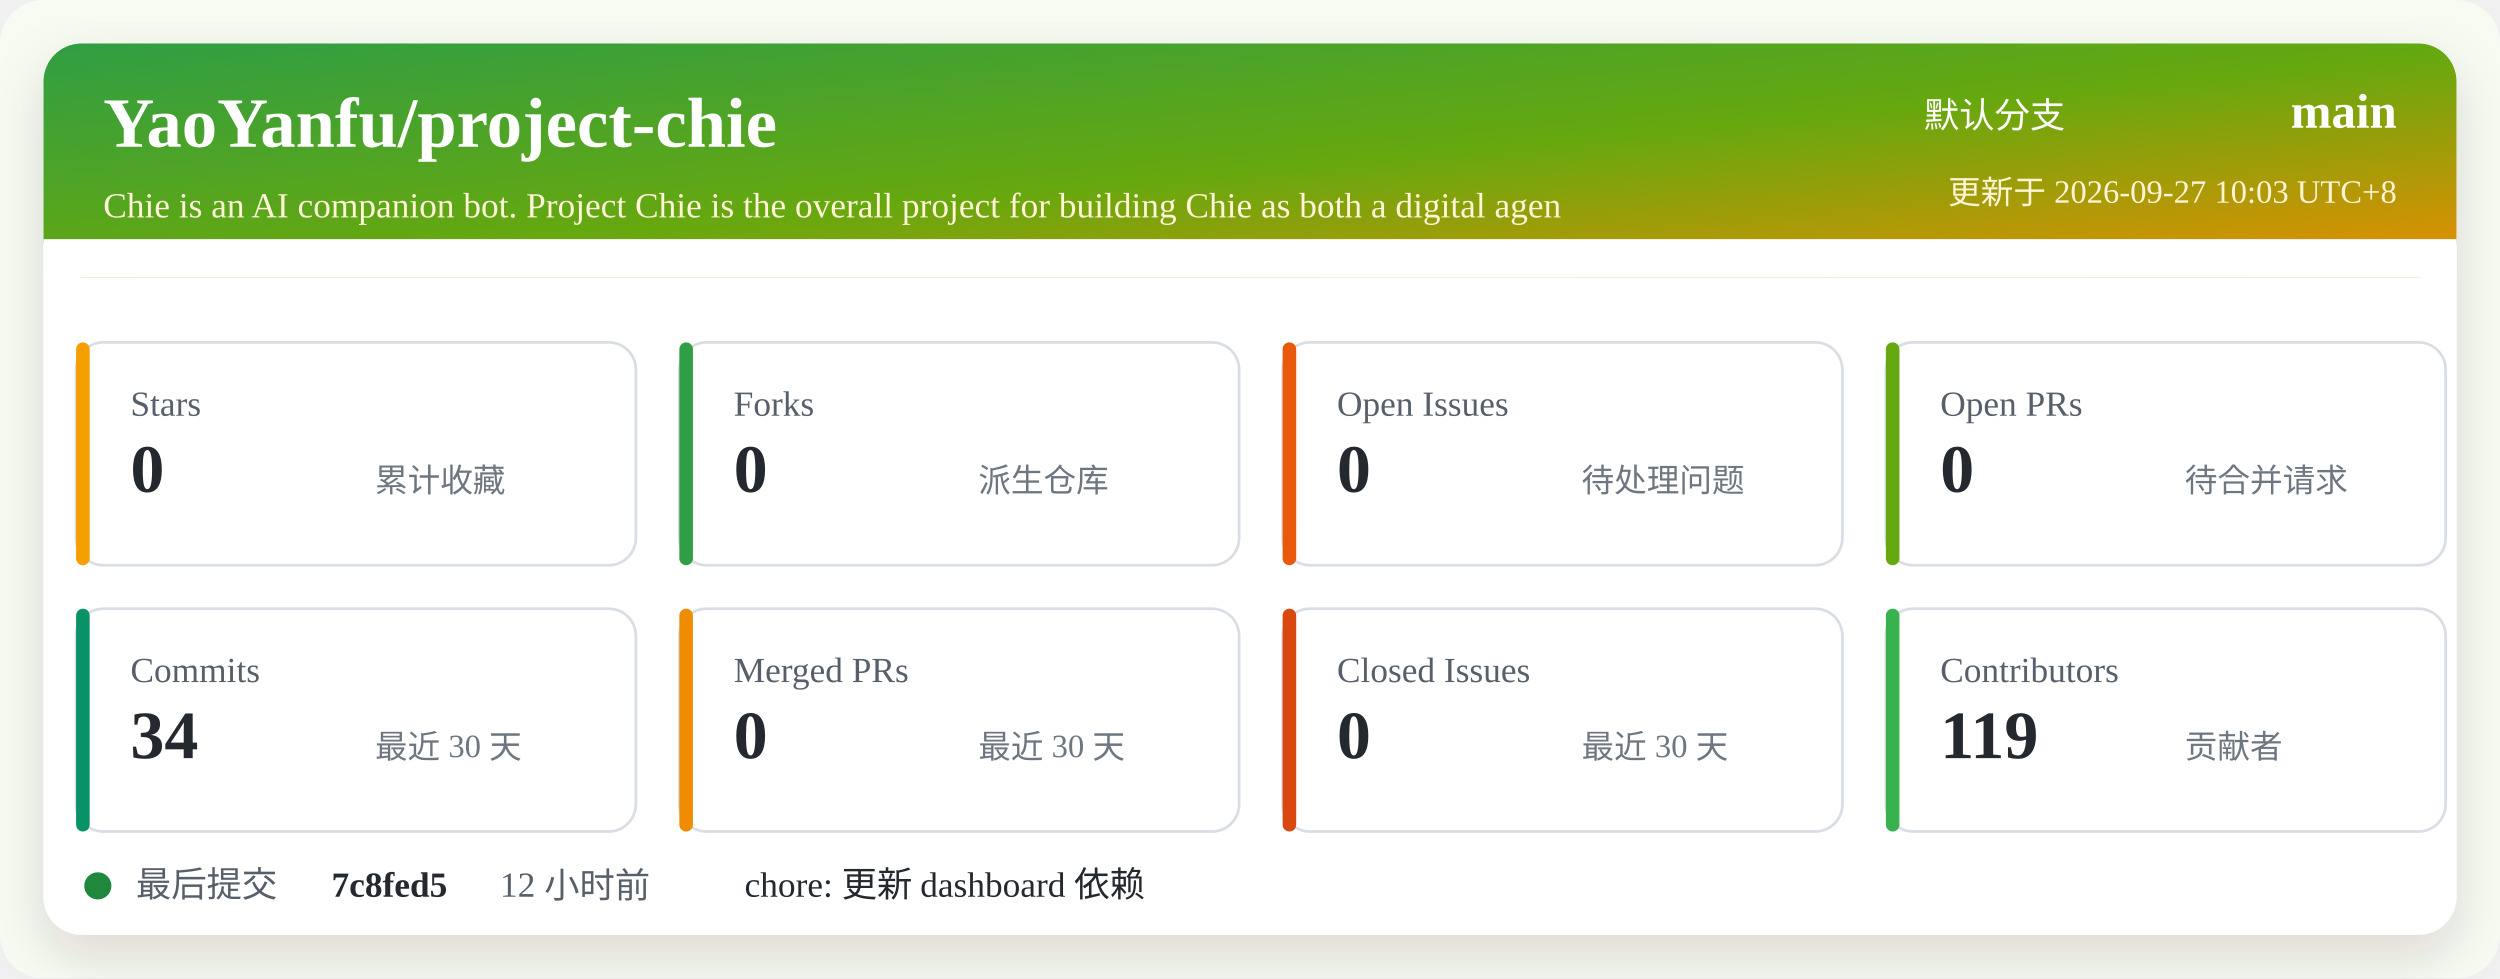
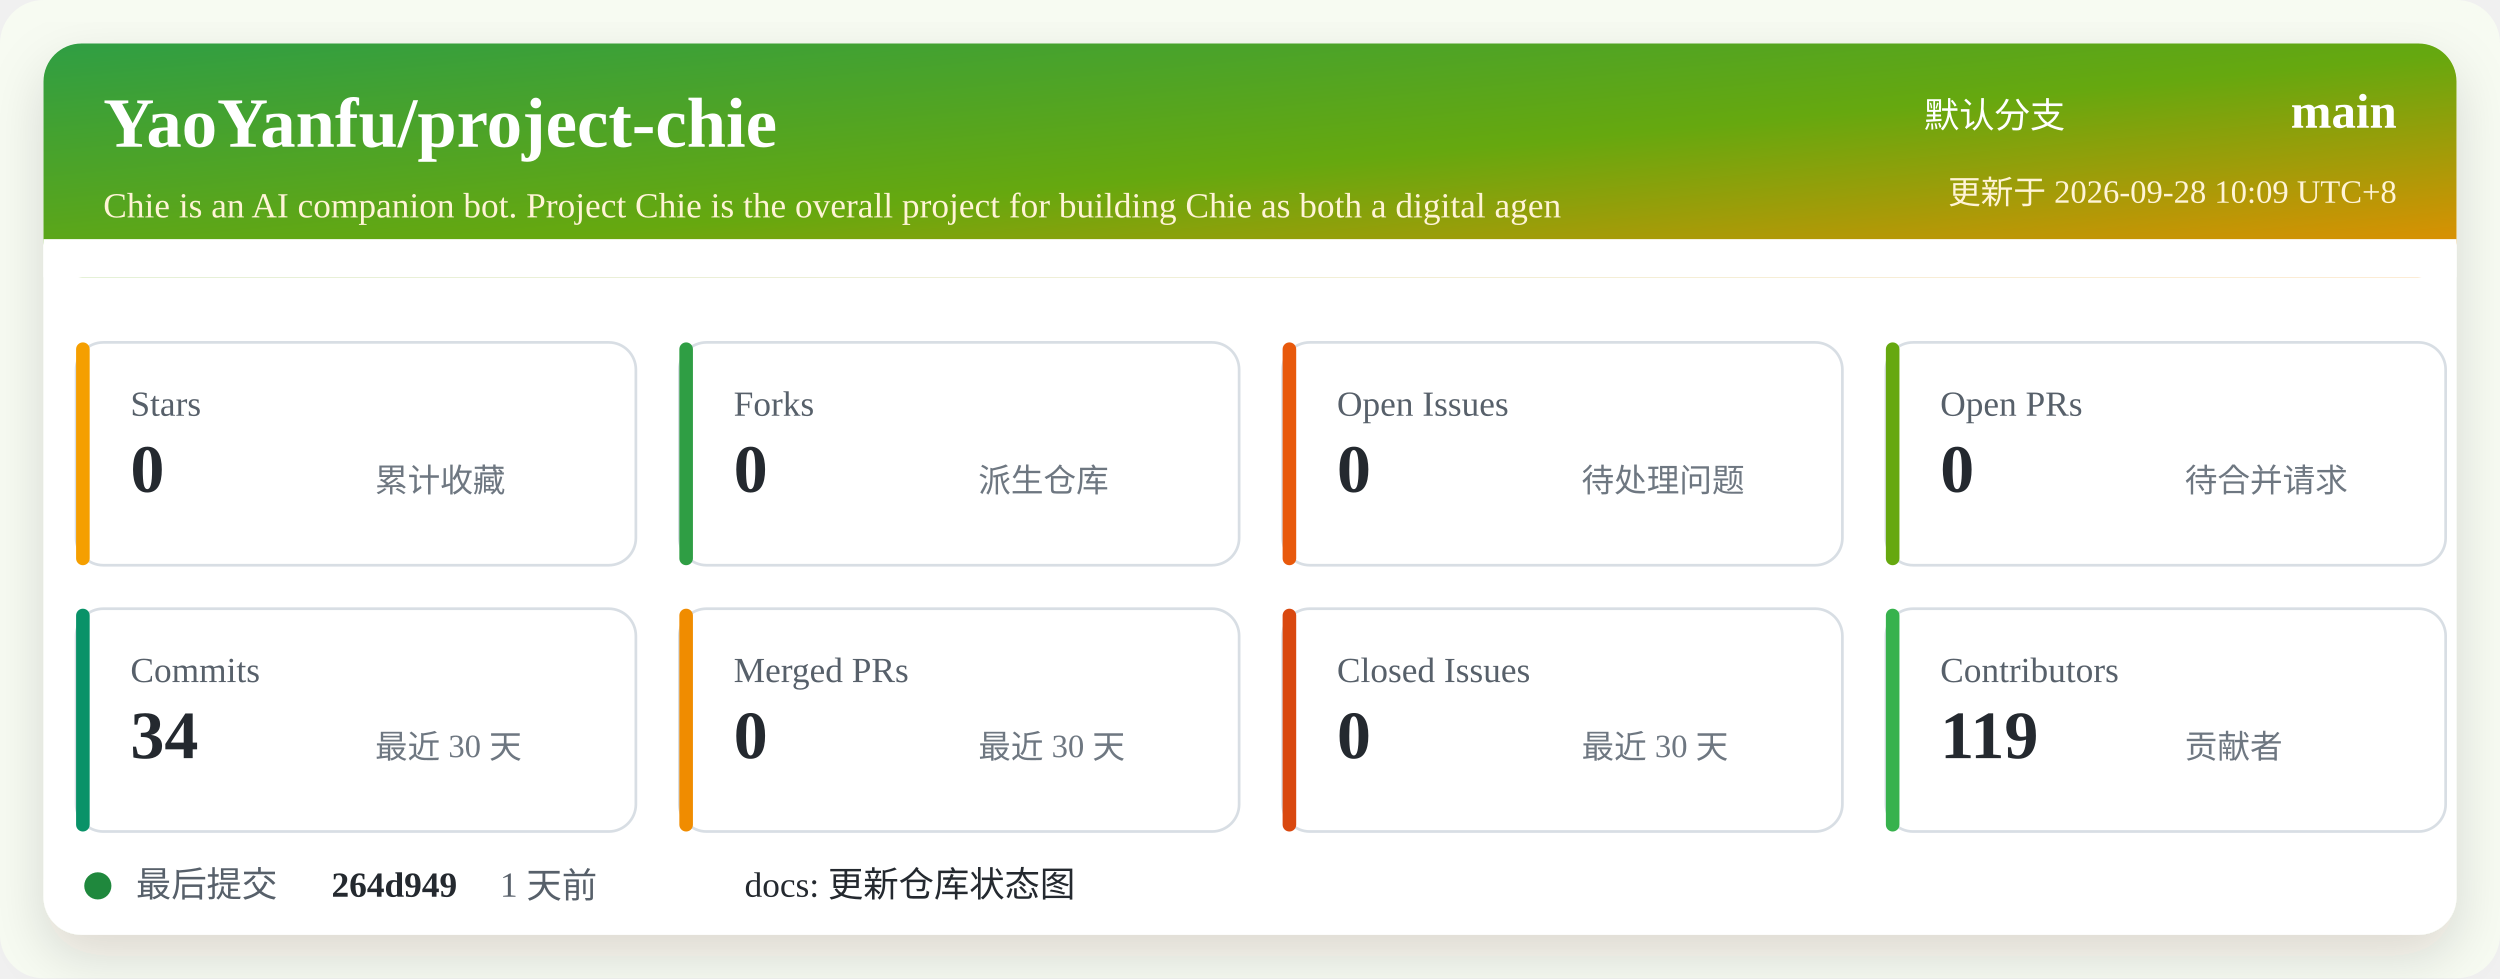
<svg xmlns="http://www.w3.org/2000/svg" width="920" height="360" viewBox="0 0 920 360" role="img" aria-labelledby="title desc">
  <defs>
    <linearGradient id="header" x1="0" x2="1" y1="0" y2="1">
      <stop offset="0%" stop-color="#2f9e44" />
      <stop offset="52%" stop-color="#66a80f" />
      <stop offset="100%" stop-color="#f08c00" />
    </linearGradient>
    <filter id="shadow" x="-5%" y="-5%" width="110%" height="110%">
      <feDropShadow dx="0" dy="8" stdDeviation="10" flood-color="#2b2318" flood-opacity="0.14" />
    </filter>
  </defs>
  <rect width="920" height="360" rx="16" fill="#f7fbf2" />
  <rect x="16" y="16" width="888" height="328" rx="14" fill="#ffffff" filter="url(#shadow)" />
  <rect x="16" y="16" width="888" height="86" rx="14" fill="url(#header)" />
  <path d="M16 88 H904 V102 H16 Z" fill="#ffffff" />
  <text x="38" y="54" fill="#ffffff" font-size="26" font-weight="700">YaoYanfu/project-chie</text>
  <text x="38" y="80" fill="#fff4d6" font-size="13">Chie is an AI companion bot. Project Chie is the overall project for building Chie as both a digital agen</text>
  <text x="760" y="47" fill="#ffffff" font-size="13" text-anchor="end">默认分支</text>
  <text x="882" y="47" fill="#ffffff" font-size="18" font-weight="700" text-anchor="end">main</text>
-   <text x="882" y="75" fill="#fff4d6" font-size="12" text-anchor="end">更新于 2026-09-27 10:03 UTC+8</text>
+   <text x="882" y="75" fill="#fff4d6" font-size="12" text-anchor="end">更新于 2026-09-28 10:09 UTC+8</text>
  <g transform="translate(28 126)">
    <rect width="206" height="82" rx="10" fill="#ffffff" stroke="#d8dee4" />
    <rect x="0" y="0" width="5" height="82" rx="2.5" fill="#f59f00" />
    <text x="20" y="27" fill="#57606a" font-size="13">Stars</text>
    <text x="20" y="55" fill="#24292f" font-size="25" font-weight="700">0</text>
    <text x="110" y="55" fill="#6e7781" font-size="12">累计收藏</text>
  </g>
  <g transform="translate(250 126)">
    <rect width="206" height="82" rx="10" fill="#ffffff" stroke="#d8dee4" />
    <rect x="0" y="0" width="5" height="82" rx="2.5" fill="#2f9e44" />
    <text x="20" y="27" fill="#57606a" font-size="13">Forks</text>
    <text x="20" y="55" fill="#24292f" font-size="25" font-weight="700">0</text>
    <text x="110" y="55" fill="#6e7781" font-size="12">派生仓库</text>
  </g>
  <g transform="translate(472 126)">
    <rect width="206" height="82" rx="10" fill="#ffffff" stroke="#d8dee4" />
    <rect x="0" y="0" width="5" height="82" rx="2.5" fill="#e8590c" />
    <text x="20" y="27" fill="#57606a" font-size="13">Open Issues</text>
    <text x="20" y="55" fill="#24292f" font-size="25" font-weight="700">0</text>
    <text x="110" y="55" fill="#6e7781" font-size="12">待处理问题</text>
  </g>
  <g transform="translate(694 126)">
    <rect width="206" height="82" rx="10" fill="#ffffff" stroke="#d8dee4" />
    <rect x="0" y="0" width="5" height="82" rx="2.5" fill="#66a80f" />
    <text x="20" y="27" fill="#57606a" font-size="13">Open PRs</text>
    <text x="20" y="55" fill="#24292f" font-size="25" font-weight="700">0</text>
    <text x="110" y="55" fill="#6e7781" font-size="12">待合并请求</text>
  </g>
  <g transform="translate(28 224)">
    <rect width="206" height="82" rx="10" fill="#ffffff" stroke="#d8dee4" />
    <rect x="0" y="0" width="5" height="82" rx="2.5" fill="#099268" />
    <text x="20" y="27" fill="#57606a" font-size="13">Commits</text>
    <text x="20" y="55" fill="#24292f" font-size="25" font-weight="700">34</text>
    <text x="110" y="55" fill="#6e7781" font-size="12">最近 30 天</text>
  </g>
  <g transform="translate(250 224)">
    <rect width="206" height="82" rx="10" fill="#ffffff" stroke="#d8dee4" />
    <rect x="0" y="0" width="5" height="82" rx="2.5" fill="#f08c00" />
    <text x="20" y="27" fill="#57606a" font-size="13">Merged PRs</text>
    <text x="20" y="55" fill="#24292f" font-size="25" font-weight="700">0</text>
    <text x="110" y="55" fill="#6e7781" font-size="12">最近 30 天</text>
  </g>
  <g transform="translate(472 224)">
    <rect width="206" height="82" rx="10" fill="#ffffff" stroke="#d8dee4" />
    <rect x="0" y="0" width="5" height="82" rx="2.5" fill="#d9480f" />
    <text x="20" y="27" fill="#57606a" font-size="13">Closed Issues</text>
    <text x="20" y="55" fill="#24292f" font-size="25" font-weight="700">0</text>
    <text x="110" y="55" fill="#6e7781" font-size="12">最近 30 天</text>
  </g>
  <g transform="translate(694 224)">
    <rect width="206" height="82" rx="10" fill="#ffffff" stroke="#d8dee4" />
    <rect x="0" y="0" width="5" height="82" rx="2.5" fill="#37b24d" />
    <text x="20" y="27" fill="#57606a" font-size="13">Contributors</text>
    <text x="20" y="55" fill="#24292f" font-size="25" font-weight="700">119</text>
    <text x="110" y="55" fill="#6e7781" font-size="12">贡献者</text>
  </g>
  <g transform="translate(28 318)">
    <circle cx="8" cy="8" r="5" fill="#1f883d" />
    <text x="22" y="12" fill="#57606a" font-size="13">最后提交</text>
-     <text x="94" y="12" fill="#24292f" font-size="13" font-weight="700">7c8fed5</text>
-     <text x="156" y="12" fill="#57606a" font-size="13">12 小时前</text>
-     <text x="246" y="12" fill="#24292f" font-size="13">chore: 更新 dashboard 依赖</text>
+     <text x="94" y="12" fill="#24292f" font-size="13" font-weight="700">264d949</text>
+     <text x="156" y="12" fill="#57606a" font-size="13">1 天前</text>
+     <text x="246" y="12" fill="#24292f" font-size="13">docs: 更新仓库状态图</text>
  </g>
</svg>
